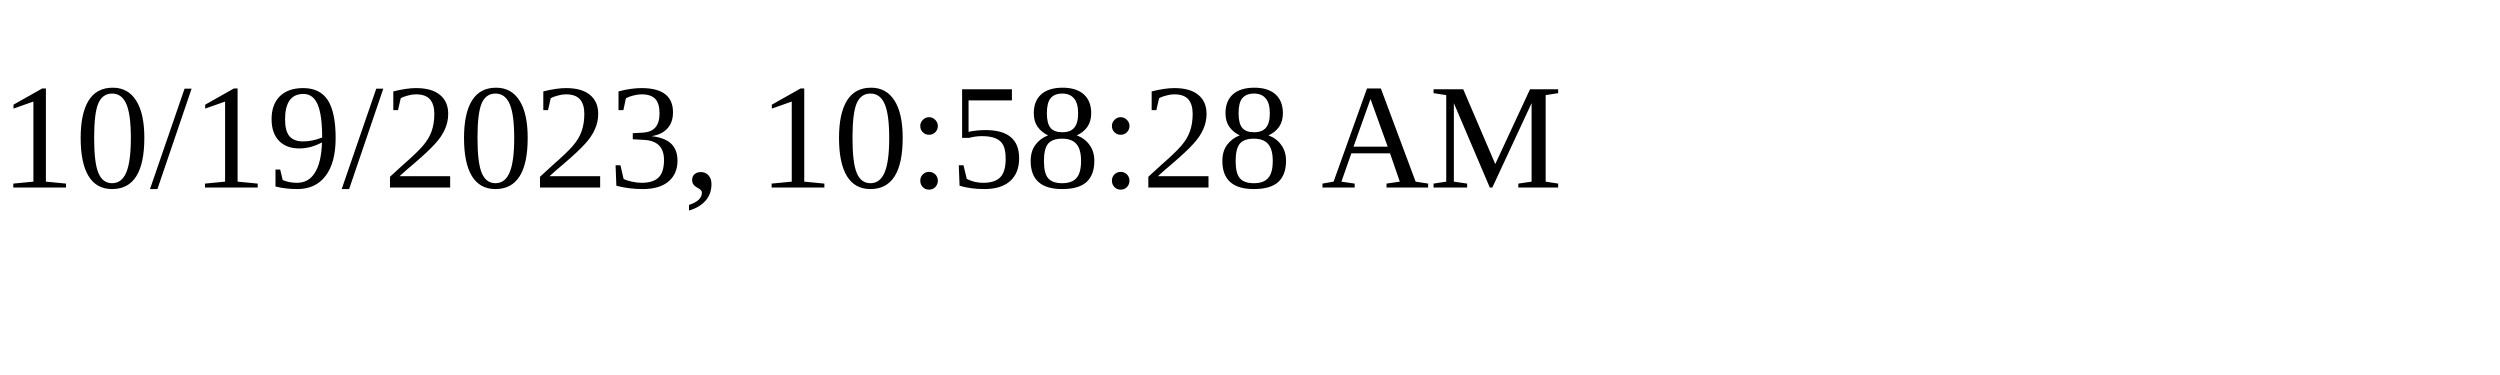
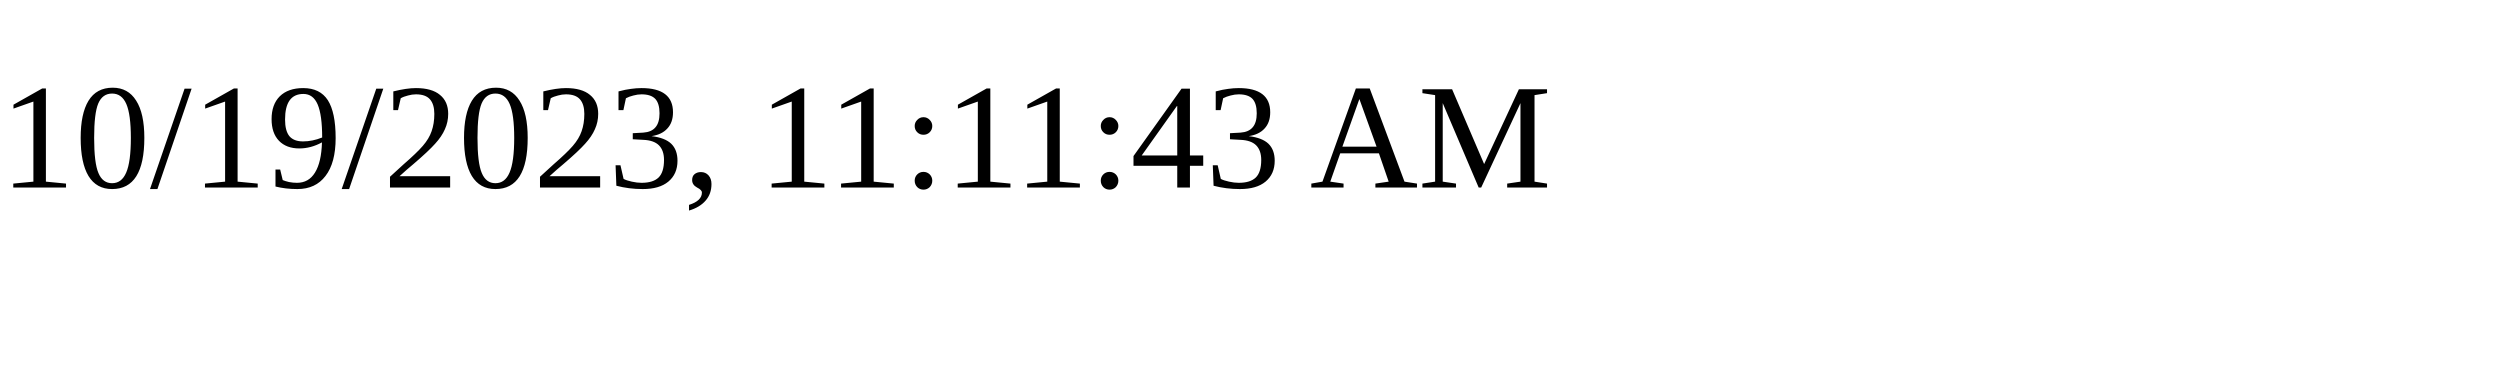
<svg xmlns="http://www.w3.org/2000/svg" height="30" width="200">
-   <text x="0" y="15">10/19/2023, 10:58:28 AM</text>
+   <text x="0" y="15">10/19/2023, 11:11:43 AM</text>
</svg>
